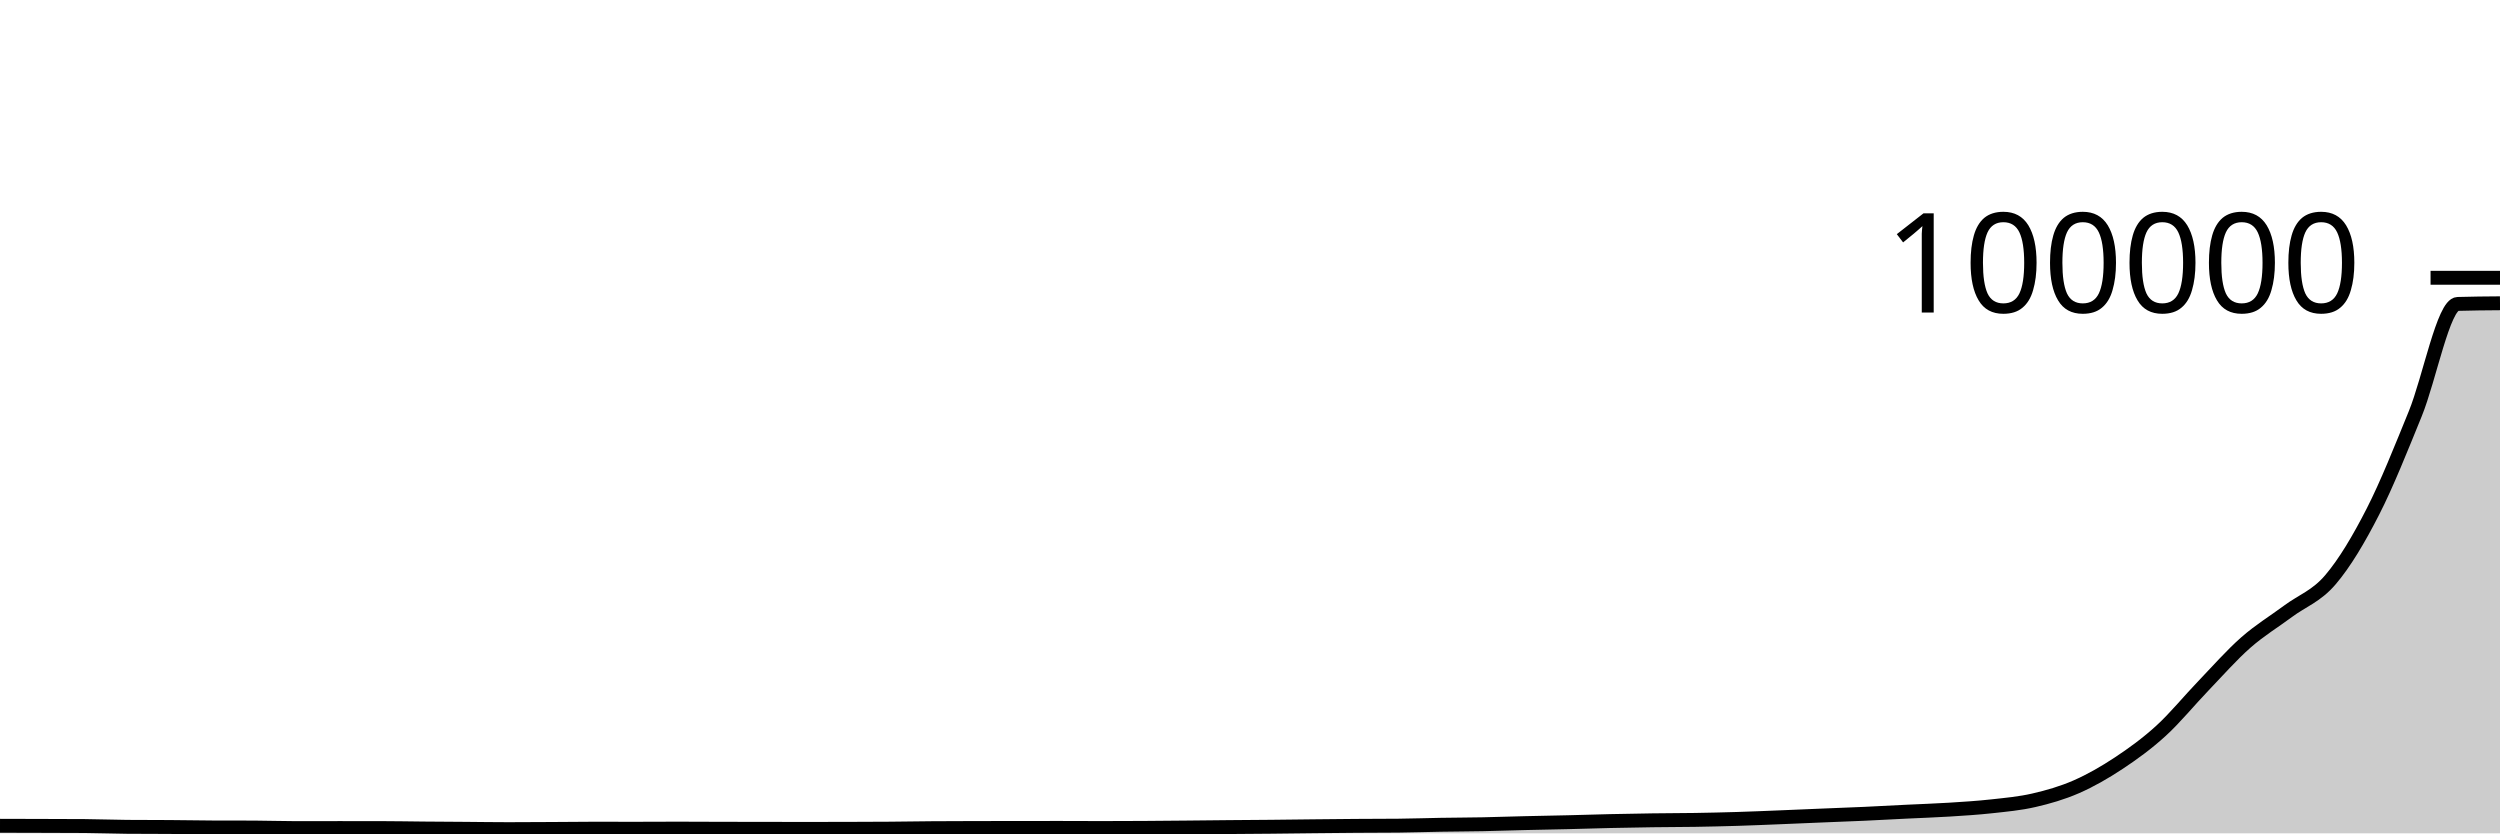
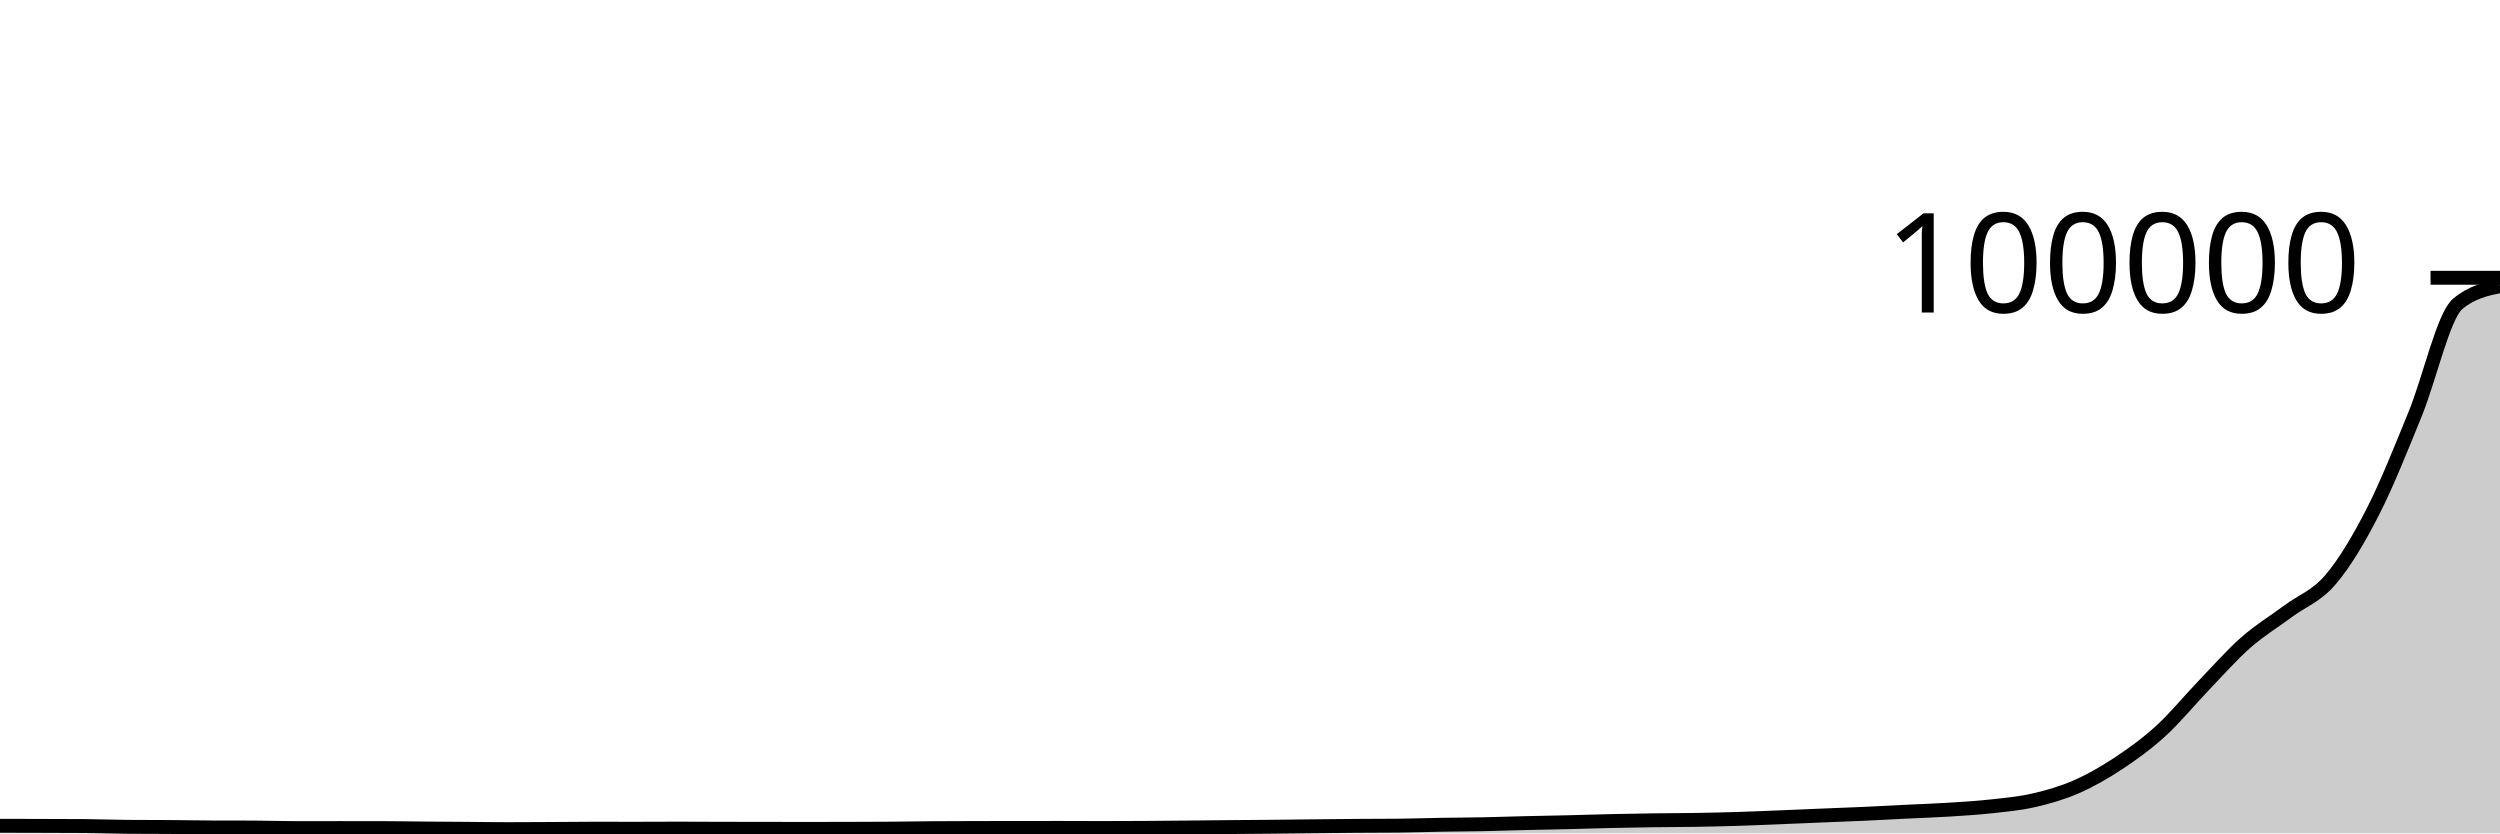
<svg xmlns="http://www.w3.org/2000/svg" viewBox="0 0 180 60">
  <g transform="translate(0,20)">
-     <path class="area" fill="rgba(0, 0, 0, 0.2)" d="M0,39.456C1.017,39.458,2.034,39.46,3.051,39.464C4.068,39.467,5.085,39.467,6.102,39.475C7.119,39.482,8.136,39.524,9.153,39.532C10.169,39.54,11.186,39.536,12.203,39.544C13.22,39.551,14.237,39.572,15.254,39.576C16.271,39.58,17.288,39.578,18.305,39.582C19.322,39.585,20.339,39.624,21.356,39.624C22.373,39.624,23.39,39.619,24.407,39.619C25.424,39.619,26.441,39.62,27.458,39.621C28.475,39.623,29.492,39.643,30.508,39.652C31.525,39.66,32.542,39.666,33.559,39.674C34.576,39.682,35.593,39.698,36.61,39.698C37.627,39.698,38.644,39.691,39.661,39.685C40.678,39.68,41.695,39.665,42.712,39.665C43.729,39.665,44.746,39.669,45.763,39.669C46.78,39.669,47.797,39.66,48.814,39.66C49.831,39.66,50.847,39.667,51.864,39.67C52.881,39.672,53.898,39.673,54.915,39.675C55.932,39.676,56.949,39.679,57.966,39.679C58.983,39.679,60,39.678,61.017,39.675C62.034,39.672,63.051,39.67,64.068,39.662C65.085,39.654,66.102,39.636,67.119,39.628C68.136,39.62,69.153,39.618,70.169,39.616C71.186,39.613,72.203,39.614,73.22,39.612C74.237,39.611,75.254,39.609,76.271,39.609C77.288,39.609,78.305,39.617,79.322,39.617C80.339,39.617,81.356,39.613,82.373,39.607C83.39,39.601,84.407,39.591,85.424,39.581C86.441,39.572,87.458,39.559,88.475,39.55C89.492,39.541,90.508,39.536,91.525,39.526C92.542,39.516,93.559,39.502,94.576,39.491C95.593,39.481,96.61,39.469,97.627,39.462C98.644,39.455,99.661,39.457,100.678,39.447C101.695,39.437,102.712,39.401,103.729,39.384C104.746,39.367,105.763,39.365,106.78,39.345C107.797,39.325,108.814,39.288,109.831,39.264C110.847,39.239,111.864,39.223,112.881,39.199C113.898,39.174,114.915,39.14,115.932,39.117C116.949,39.094,117.966,39.076,118.983,39.062C120,39.048,121.017,39.049,122.034,39.033C123.051,39.016,124.068,38.993,125.085,38.962C126.102,38.931,127.119,38.887,128.136,38.846C129.153,38.806,130.169,38.76,131.186,38.718C132.203,38.676,133.22,38.64,134.237,38.594C135.254,38.548,136.271,38.49,137.288,38.44C138.305,38.39,139.322,38.358,140.339,38.294C141.356,38.23,142.373,38.168,143.39,38.056C144.407,37.944,145.424,37.854,146.441,37.619C147.458,37.385,148.475,37.094,149.492,36.65C150.508,36.205,151.525,35.624,152.542,34.952C153.559,34.279,154.576,33.545,155.593,32.616C156.61,31.687,157.627,30.436,158.644,29.378C159.661,28.319,160.678,27.161,161.695,26.266C162.712,25.371,163.729,24.763,164.746,24.007C165.763,23.252,166.78,22.929,167.797,21.734C168.814,20.54,169.831,18.832,170.847,16.842C171.864,14.851,172.881,12.286,173.898,9.792C174.915,7.299,175.932,1.914,176.949,1.883C177.966,1.852,178.983,1.844,180,1.836L180,40C178.983,40,177.966,40,176.949,40C175.932,40,174.915,40,173.898,40C172.881,40,171.864,40,170.847,40C169.831,40,168.814,40,167.797,40C166.78,40,165.763,40,164.746,40C163.729,40,162.712,40,161.695,40C160.678,40,159.661,40,158.644,40C157.627,40,156.61,40,155.593,40C154.576,40,153.559,40,152.542,40C151.525,40,150.508,40,149.492,40C148.475,40,147.458,40,146.441,40C145.424,40,144.407,40,143.39,40C142.373,40,141.356,40,140.339,40C139.322,40,138.305,40,137.288,40C136.271,40,135.254,40,134.237,40C133.22,40,132.203,40,131.186,40C130.169,40,129.153,40,128.136,40C127.119,40,126.102,40,125.085,40C124.068,40,123.051,40,122.034,40C121.017,40,120,40,118.983,40C117.966,40,116.949,40,115.932,40C114.915,40,113.898,40,112.881,40C111.864,40,110.847,40,109.831,40C108.814,40,107.797,40,106.78,40C105.763,40,104.746,40,103.729,40C102.712,40,101.695,40,100.678,40C99.661,40,98.644,40,97.627,40C96.61,40,95.593,40,94.576,40C93.559,40,92.542,40,91.525,40C90.508,40,89.492,40,88.475,40C87.458,40,86.441,40,85.424,40C84.407,40,83.39,40,82.373,40C81.356,40,80.339,40,79.322,40C78.305,40,77.288,40,76.271,40C75.254,40,74.237,40,73.22,40C72.203,40,71.186,40,70.169,40C69.153,40,68.136,40,67.119,40C66.102,40,65.085,40,64.068,40C63.051,40,62.034,40,61.017,40C60,40,58.983,40,57.966,40C56.949,40,55.932,40,54.915,40C53.898,40,52.881,40,51.864,40C50.847,40,49.831,40,48.814,40C47.797,40,46.78,40,45.763,40C44.746,40,43.729,40,42.712,40C41.695,40,40.678,40,39.661,40C38.644,40,37.627,40,36.61,40C35.593,40,34.576,40,33.559,40C32.542,40,31.525,40,30.508,40C29.492,40,28.475,40,27.458,40C26.441,40,25.424,40,24.407,40C23.39,40,22.373,40,21.356,40C20.339,40,19.322,40,18.305,40C17.288,40,16.271,40,15.254,40C14.237,40,13.22,40,12.203,40C11.186,40,10.169,40,9.153,40C8.136,40,7.119,40,6.102,40C5.085,40,4.068,40,3.051,40C2.034,40,1.017,40,0,40Z" />
-     <path class="line" stroke="black" fill="none" d="M0,39.456C1.017,39.458,2.034,39.46,3.051,39.464C4.068,39.467,5.085,39.467,6.102,39.475C7.119,39.482,8.136,39.524,9.153,39.532C10.169,39.54,11.186,39.536,12.203,39.544C13.22,39.551,14.237,39.572,15.254,39.576C16.271,39.58,17.288,39.578,18.305,39.582C19.322,39.585,20.339,39.624,21.356,39.624C22.373,39.624,23.39,39.619,24.407,39.619C25.424,39.619,26.441,39.62,27.458,39.621C28.475,39.623,29.492,39.643,30.508,39.652C31.525,39.66,32.542,39.666,33.559,39.674C34.576,39.682,35.593,39.698,36.61,39.698C37.627,39.698,38.644,39.691,39.661,39.685C40.678,39.68,41.695,39.665,42.712,39.665C43.729,39.665,44.746,39.669,45.763,39.669C46.78,39.669,47.797,39.66,48.814,39.66C49.831,39.66,50.847,39.667,51.864,39.67C52.881,39.672,53.898,39.673,54.915,39.675C55.932,39.676,56.949,39.679,57.966,39.679C58.983,39.679,60,39.678,61.017,39.675C62.034,39.672,63.051,39.67,64.068,39.662C65.085,39.654,66.102,39.636,67.119,39.628C68.136,39.62,69.153,39.618,70.169,39.616C71.186,39.613,72.203,39.614,73.22,39.612C74.237,39.611,75.254,39.609,76.271,39.609C77.288,39.609,78.305,39.617,79.322,39.617C80.339,39.617,81.356,39.613,82.373,39.607C83.39,39.601,84.407,39.591,85.424,39.581C86.441,39.572,87.458,39.559,88.475,39.55C89.492,39.541,90.508,39.536,91.525,39.526C92.542,39.516,93.559,39.502,94.576,39.491C95.593,39.481,96.61,39.469,97.627,39.462C98.644,39.455,99.661,39.457,100.678,39.447C101.695,39.437,102.712,39.401,103.729,39.384C104.746,39.367,105.763,39.365,106.78,39.345C107.797,39.325,108.814,39.288,109.831,39.264C110.847,39.239,111.864,39.223,112.881,39.199C113.898,39.174,114.915,39.14,115.932,39.117C116.949,39.094,117.966,39.076,118.983,39.062C120,39.048,121.017,39.049,122.034,39.033C123.051,39.016,124.068,38.993,125.085,38.962C126.102,38.931,127.119,38.887,128.136,38.846C129.153,38.806,130.169,38.76,131.186,38.718C132.203,38.676,133.22,38.64,134.237,38.594C135.254,38.548,136.271,38.49,137.288,38.44C138.305,38.39,139.322,38.358,140.339,38.294C141.356,38.23,142.373,38.168,143.39,38.056C144.407,37.944,145.424,37.854,146.441,37.619C147.458,37.385,148.475,37.094,149.492,36.65C150.508,36.205,151.525,35.624,152.542,34.952C153.559,34.279,154.576,33.545,155.593,32.616C156.61,31.687,157.627,30.436,158.644,29.378C159.661,28.319,160.678,27.161,161.695,26.266C162.712,25.371,163.729,24.763,164.746,24.007C165.763,23.252,166.78,22.929,167.797,21.734C168.814,20.54,169.831,18.832,170.847,16.842C171.864,14.851,172.881,12.286,173.898,9.792C174.915,7.299,175.932,1.914,176.949,1.883C177.966,1.852,178.983,1.844,180,1.836" />
+     <path class="area" fill="rgba(0, 0, 0, 0.2)" d="M0,39.456C1.017,39.458,2.034,39.46,3.051,39.464C4.068,39.467,5.085,39.467,6.102,39.475C7.119,39.482,8.136,39.524,9.153,39.532C10.169,39.54,11.186,39.536,12.203,39.544C13.22,39.551,14.237,39.572,15.254,39.576C16.271,39.58,17.288,39.578,18.305,39.582C19.322,39.585,20.339,39.624,21.356,39.624C22.373,39.624,23.39,39.619,24.407,39.619C25.424,39.619,26.441,39.62,27.458,39.621C28.475,39.623,29.492,39.643,30.508,39.652C31.525,39.66,32.542,39.666,33.559,39.674C34.576,39.682,35.593,39.698,36.61,39.698C37.627,39.698,38.644,39.691,39.661,39.685C40.678,39.68,41.695,39.665,42.712,39.665C43.729,39.665,44.746,39.669,45.763,39.669C46.78,39.669,47.797,39.66,48.814,39.66C49.831,39.66,50.847,39.667,51.864,39.67C52.881,39.672,53.898,39.673,54.915,39.675C55.932,39.676,56.949,39.679,57.966,39.679C58.983,39.679,60,39.678,61.017,39.675C62.034,39.672,63.051,39.67,64.068,39.662C65.085,39.654,66.102,39.636,67.119,39.628C68.136,39.62,69.153,39.618,70.169,39.616C71.186,39.613,72.203,39.614,73.22,39.612C74.237,39.611,75.254,39.609,76.271,39.609C77.288,39.609,78.305,39.617,79.322,39.617C80.339,39.617,81.356,39.613,82.373,39.607C83.39,39.601,84.407,39.591,85.424,39.581C86.441,39.572,87.458,39.559,88.475,39.55C89.492,39.541,90.508,39.536,91.525,39.526C92.542,39.516,93.559,39.502,94.576,39.491C95.593,39.481,96.61,39.469,97.627,39.462C98.644,39.455,99.661,39.457,100.678,39.447C101.695,39.437,102.712,39.401,103.729,39.384C104.746,39.367,105.763,39.365,106.78,39.345C107.797,39.325,108.814,39.288,109.831,39.264C110.847,39.239,111.864,39.223,112.881,39.199C113.898,39.174,114.915,39.14,115.932,39.117C116.949,39.094,117.966,39.076,118.983,39.062C120,39.048,121.017,39.049,122.034,39.033C123.051,39.016,124.068,38.993,125.085,38.962C126.102,38.931,127.119,38.887,128.136,38.846C129.153,38.806,130.169,38.76,131.186,38.718C132.203,38.676,133.22,38.64,134.237,38.594C135.254,38.548,136.271,38.49,137.288,38.44C138.305,38.39,139.322,38.358,140.339,38.294C141.356,38.23,142.373,38.168,143.39,38.056C144.407,37.944,145.424,37.854,146.441,37.619C147.458,37.385,148.475,37.094,149.492,36.65C150.508,36.205,151.525,35.624,152.542,34.952C153.559,34.279,154.576,33.545,155.593,32.616C156.61,31.687,157.627,30.436,158.644,29.378C159.661,28.319,160.678,27.161,161.695,26.266C162.712,25.371,163.729,24.763,164.746,24.007C165.763,23.252,166.78,22.929,167.797,21.734C168.814,20.54,169.831,18.832,170.847,16.842C171.864,14.851,172.881,12.286,173.898,9.792C174.915,7.299,175.932,2.737,176.949,1.883C177.966,1.028,178.983,0.814,180,0.601L180,40C178.983,40,177.966,40,176.949,40C175.932,40,174.915,40,173.898,40C172.881,40,171.864,40,170.847,40C169.831,40,168.814,40,167.797,40C166.78,40,165.763,40,164.746,40C163.729,40,162.712,40,161.695,40C160.678,40,159.661,40,158.644,40C157.627,40,156.61,40,155.593,40C154.576,40,153.559,40,152.542,40C151.525,40,150.508,40,149.492,40C148.475,40,147.458,40,146.441,40C145.424,40,144.407,40,143.39,40C142.373,40,141.356,40,140.339,40C139.322,40,138.305,40,137.288,40C136.271,40,135.254,40,134.237,40C133.22,40,132.203,40,131.186,40C130.169,40,129.153,40,128.136,40C127.119,40,126.102,40,125.085,40C124.068,40,123.051,40,122.034,40C121.017,40,120,40,118.983,40C117.966,40,116.949,40,115.932,40C114.915,40,113.898,40,112.881,40C111.864,40,110.847,40,109.831,40C108.814,40,107.797,40,106.78,40C105.763,40,104.746,40,103.729,40C102.712,40,101.695,40,100.678,40C99.661,40,98.644,40,97.627,40C96.61,40,95.593,40,94.576,40C93.559,40,92.542,40,91.525,40C90.508,40,89.492,40,88.475,40C87.458,40,86.441,40,85.424,40C84.407,40,83.39,40,82.373,40C81.356,40,80.339,40,79.322,40C78.305,40,77.288,40,76.271,40C75.254,40,74.237,40,73.22,40C72.203,40,71.186,40,70.169,40C69.153,40,68.136,40,67.119,40C66.102,40,65.085,40,64.068,40C63.051,40,62.034,40,61.017,40C60,40,58.983,40,57.966,40C56.949,40,55.932,40,54.915,40C53.898,40,52.881,40,51.864,40C50.847,40,49.831,40,48.814,40C47.797,40,46.78,40,45.763,40C44.746,40,43.729,40,42.712,40C41.695,40,40.678,40,39.661,40C38.644,40,37.627,40,36.61,40C35.593,40,34.576,40,33.559,40C32.542,40,31.525,40,30.508,40C29.492,40,28.475,40,27.458,40C26.441,40,25.424,40,24.407,40C23.39,40,22.373,40,21.356,40C20.339,40,19.322,40,18.305,40C17.288,40,16.271,40,15.254,40C14.237,40,13.22,40,12.203,40C11.186,40,10.169,40,9.153,40C8.136,40,7.119,40,6.102,40C5.085,40,4.068,40,3.051,40C2.034,40,1.017,40,0,40Z" />
+     <path class="line" stroke="black" fill="none" d="M0,39.456C1.017,39.458,2.034,39.46,3.051,39.464C4.068,39.467,5.085,39.467,6.102,39.475C7.119,39.482,8.136,39.524,9.153,39.532C10.169,39.54,11.186,39.536,12.203,39.544C13.22,39.551,14.237,39.572,15.254,39.576C16.271,39.58,17.288,39.578,18.305,39.582C19.322,39.585,20.339,39.624,21.356,39.624C22.373,39.624,23.39,39.619,24.407,39.619C25.424,39.619,26.441,39.62,27.458,39.621C28.475,39.623,29.492,39.643,30.508,39.652C31.525,39.66,32.542,39.666,33.559,39.674C34.576,39.682,35.593,39.698,36.61,39.698C37.627,39.698,38.644,39.691,39.661,39.685C40.678,39.68,41.695,39.665,42.712,39.665C43.729,39.665,44.746,39.669,45.763,39.669C46.78,39.669,47.797,39.66,48.814,39.66C49.831,39.66,50.847,39.667,51.864,39.67C52.881,39.672,53.898,39.673,54.915,39.675C55.932,39.676,56.949,39.679,57.966,39.679C58.983,39.679,60,39.678,61.017,39.675C62.034,39.672,63.051,39.67,64.068,39.662C65.085,39.654,66.102,39.636,67.119,39.628C68.136,39.62,69.153,39.618,70.169,39.616C71.186,39.613,72.203,39.614,73.22,39.612C74.237,39.611,75.254,39.609,76.271,39.609C77.288,39.609,78.305,39.617,79.322,39.617C80.339,39.617,81.356,39.613,82.373,39.607C83.39,39.601,84.407,39.591,85.424,39.581C86.441,39.572,87.458,39.559,88.475,39.55C89.492,39.541,90.508,39.536,91.525,39.526C92.542,39.516,93.559,39.502,94.576,39.491C95.593,39.481,96.61,39.469,97.627,39.462C98.644,39.455,99.661,39.457,100.678,39.447C101.695,39.437,102.712,39.401,103.729,39.384C104.746,39.367,105.763,39.365,106.78,39.345C107.797,39.325,108.814,39.288,109.831,39.264C110.847,39.239,111.864,39.223,112.881,39.199C113.898,39.174,114.915,39.14,115.932,39.117C116.949,39.094,117.966,39.076,118.983,39.062C120,39.048,121.017,39.049,122.034,39.033C123.051,39.016,124.068,38.993,125.085,38.962C126.102,38.931,127.119,38.887,128.136,38.846C129.153,38.806,130.169,38.76,131.186,38.718C132.203,38.676,133.22,38.64,134.237,38.594C135.254,38.548,136.271,38.49,137.288,38.44C138.305,38.39,139.322,38.358,140.339,38.294C141.356,38.23,142.373,38.168,143.39,38.056C144.407,37.944,145.424,37.854,146.441,37.619C147.458,37.385,148.475,37.094,149.492,36.65C150.508,36.205,151.525,35.624,152.542,34.952C153.559,34.279,154.576,33.545,155.593,32.616C156.61,31.687,157.627,30.436,158.644,29.378C159.661,28.319,160.678,27.161,161.695,26.266C162.712,25.371,163.729,24.763,164.746,24.007C165.763,23.252,166.78,22.929,167.797,21.734C168.814,20.54,169.831,18.832,170.847,16.842C171.864,14.851,172.881,12.286,173.898,9.792C174.915,7.299,175.932,2.737,176.949,1.883C177.966,1.028,178.983,0.814,180,0.601" />
    <path class="axis-ceiling" stroke-width="1" stroke="black" fill="none" d="M175,0L180,0" />
    <text class="axis-ceiling-label" font-family="sans-serif" text-anchor="end" font-size="10px" x="170" y="2.5">100000</text>
  </g>
</svg>
